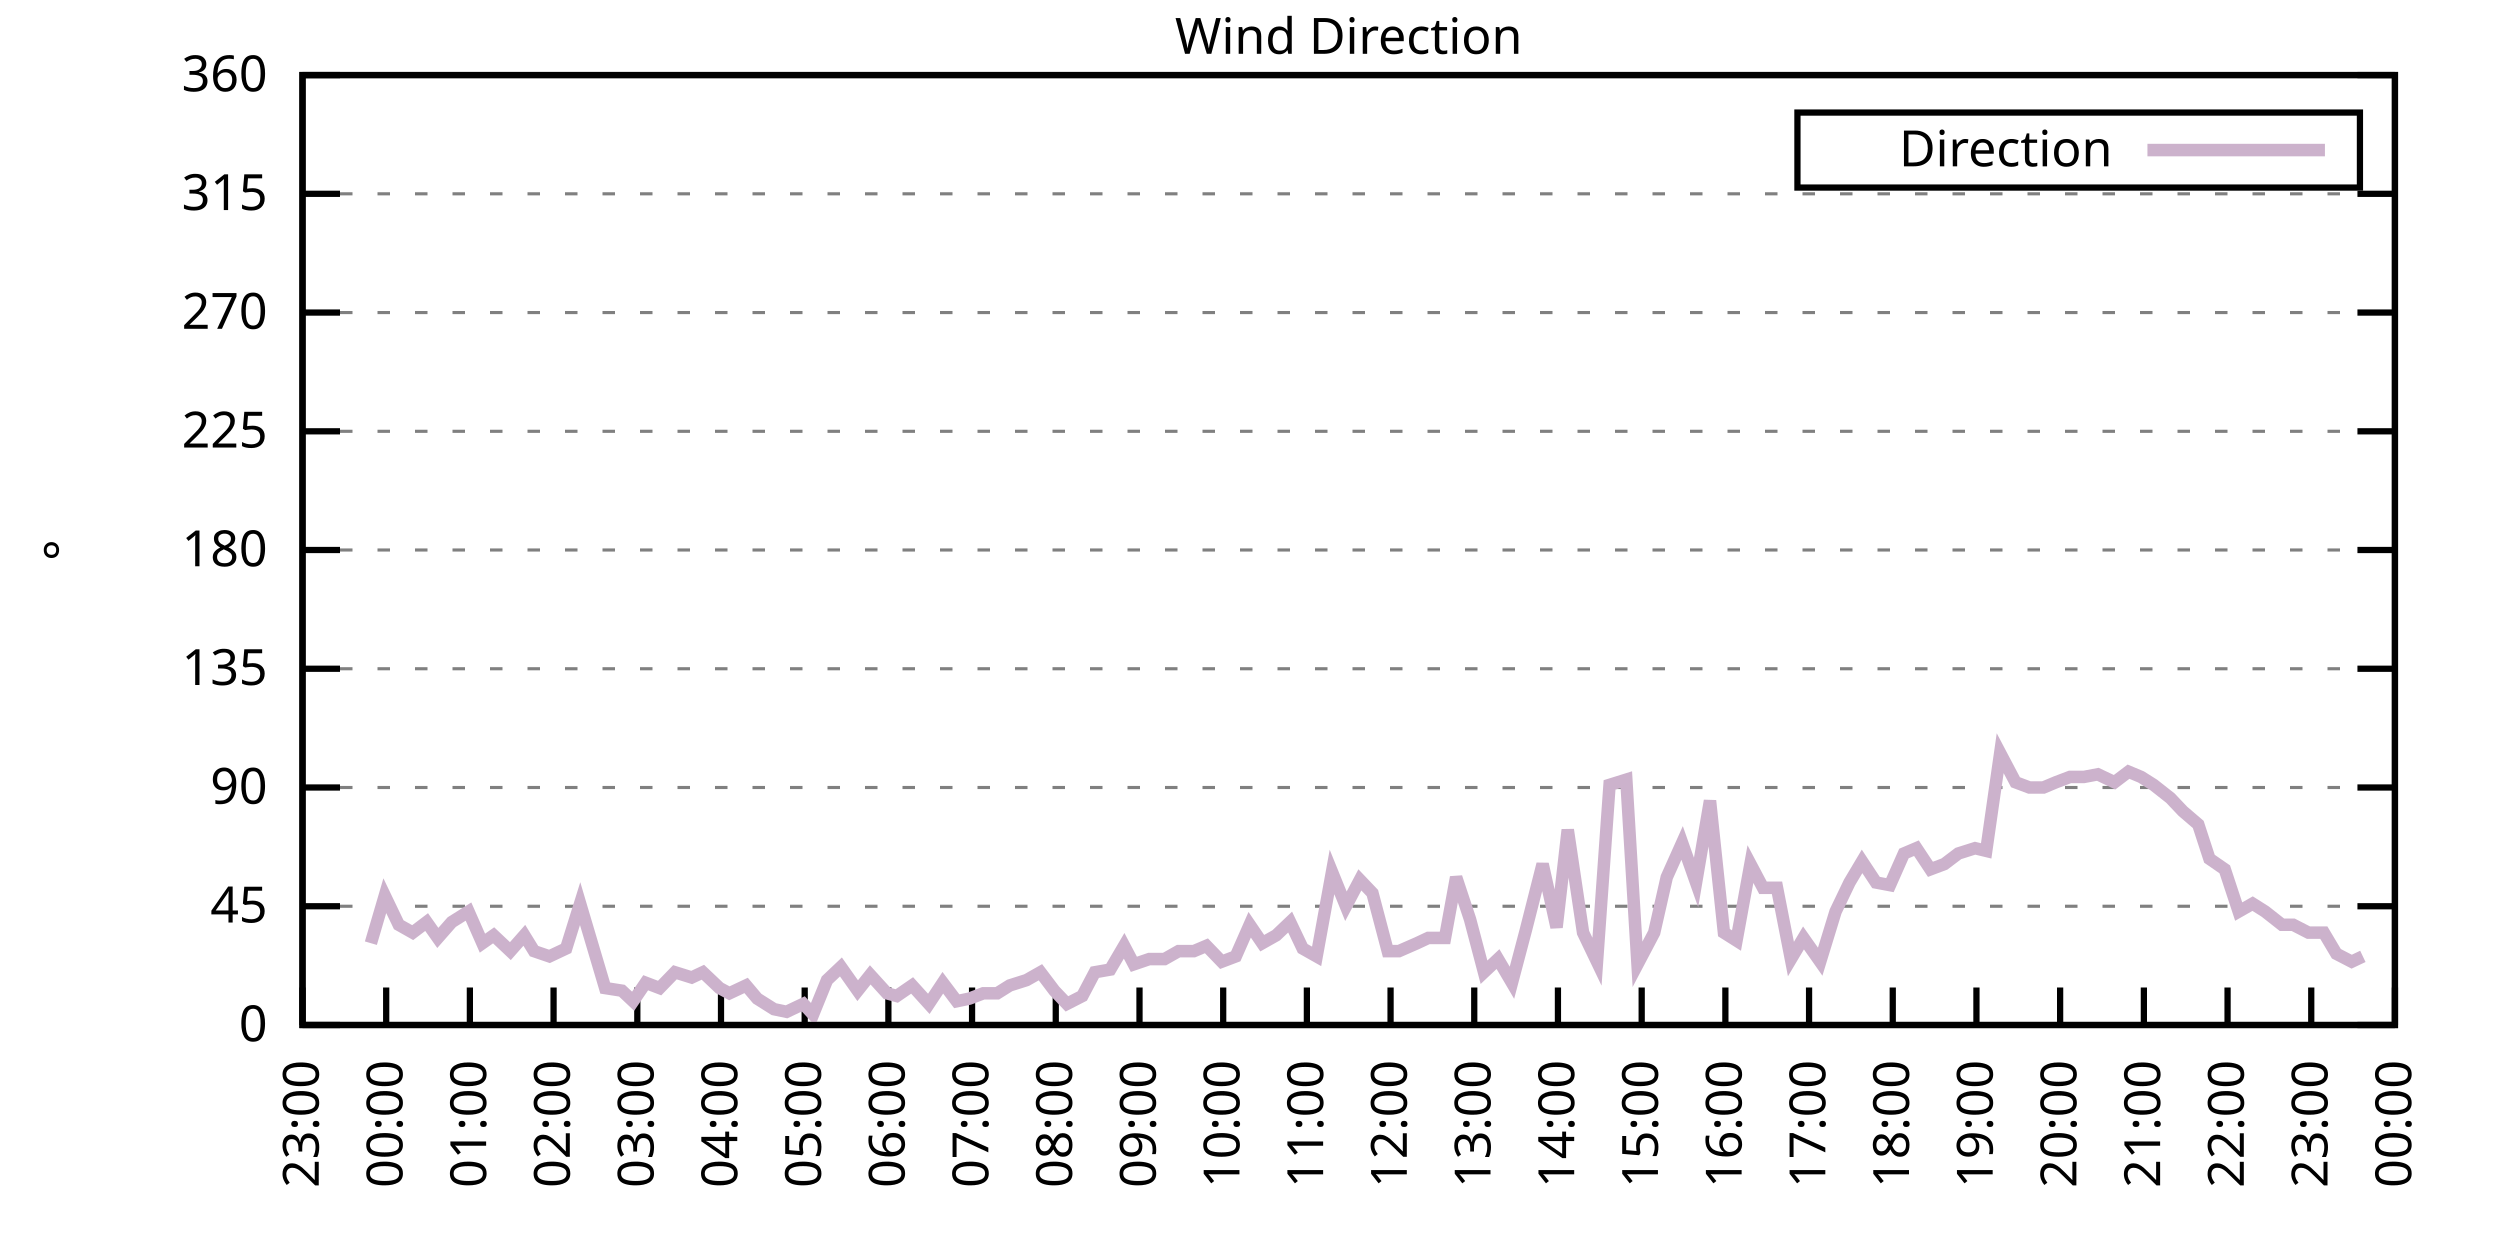
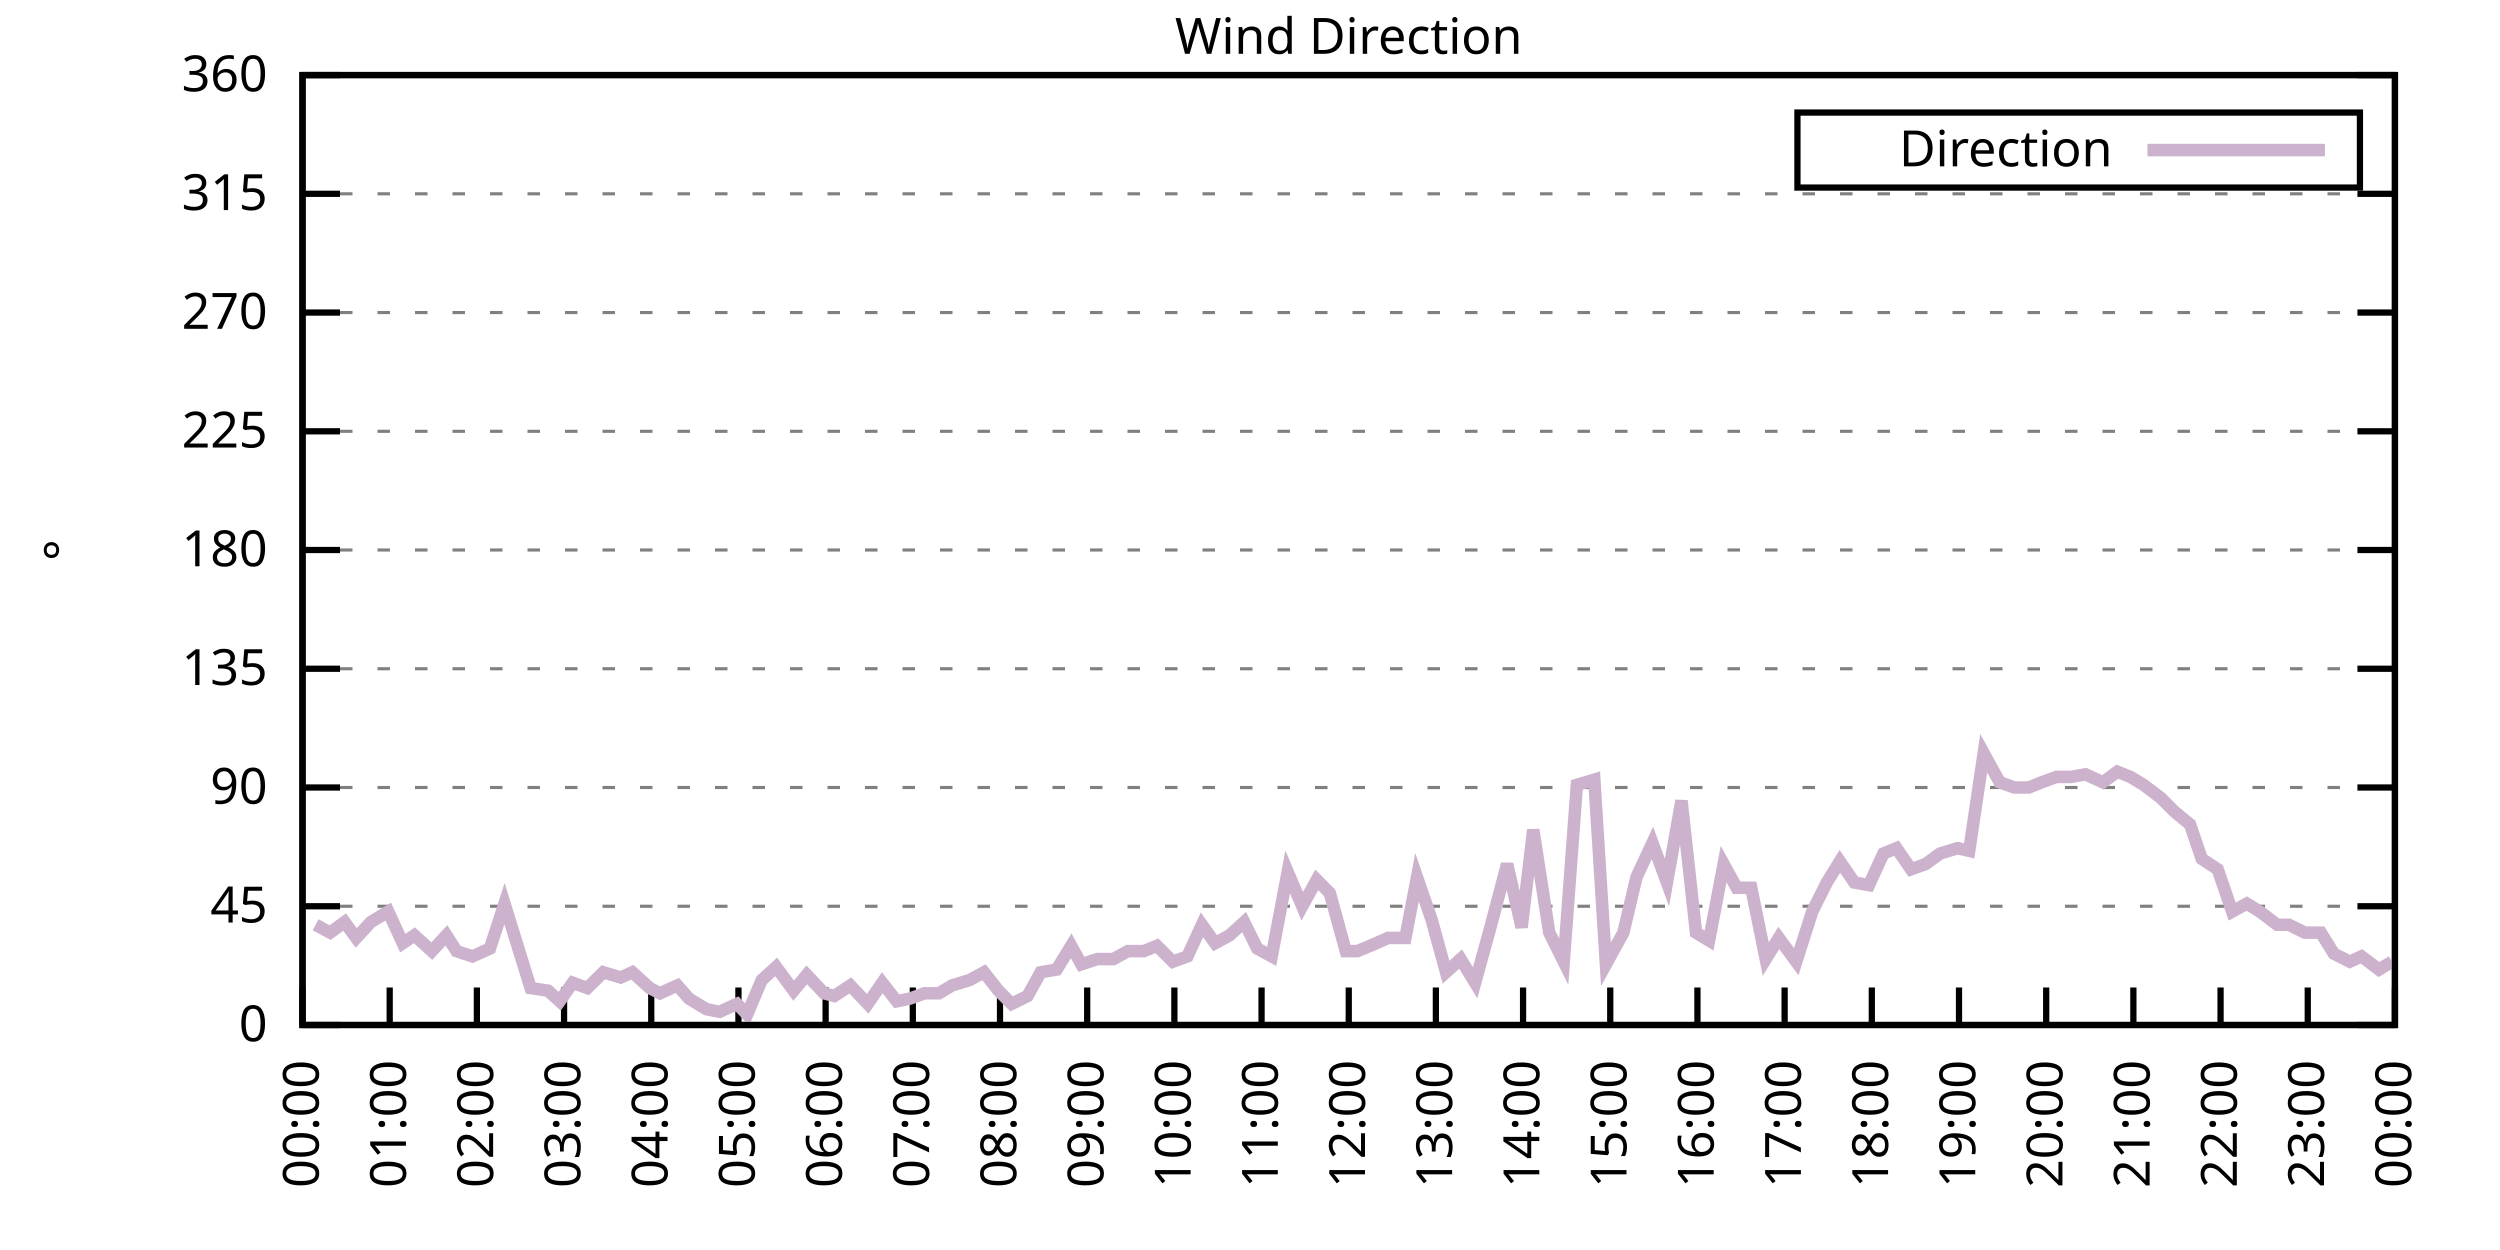
<svg xmlns="http://www.w3.org/2000/svg" xmlns:xlink="http://www.w3.org/1999/xlink" width="400" height="200" viewBox="0 0 400 200">
  <g id="gnuplot_canvas">
    <rect x="0" y="0" width="400" height="200" fill="none" />
    <defs>
      <circle id="gpDot" r="0.5" stroke-width="0.5" stroke="currentColor" />
      <path id="gpPt0" stroke-width="0.333" stroke="currentColor" d="M-1,0 h2 M0,-1 v2" />
      <path id="gpPt1" stroke-width="0.333" stroke="currentColor" d="M-1,-1 L1,1 M1,-1 L-1,1" />
      <path id="gpPt2" stroke-width="0.333" stroke="currentColor" d="M-1,0 L1,0 M0,-1 L0,1 M-1,-1 L1,1 M-1,1 L1,-1" />
      <rect id="gpPt3" stroke-width="0.333" stroke="currentColor" x="-1" y="-1" width="2" height="2" />
      <rect id="gpPt4" stroke-width="0.333" stroke="currentColor" fill="currentColor" x="-1" y="-1" width="2" height="2" />
      <circle id="gpPt5" stroke-width="0.333" stroke="currentColor" cx="0" cy="0" r="1" />
      <use xlink:href="#gpPt5" id="gpPt6" fill="currentColor" stroke="none" />
      <path id="gpPt7" stroke-width="0.333" stroke="currentColor" d="M0,-1.33 L-1.33,0.67 L1.33,0.67 z" />
      <use xlink:href="#gpPt7" id="gpPt8" fill="currentColor" stroke="none" />
      <use xlink:href="#gpPt7" id="gpPt9" stroke="currentColor" transform="rotate(180)" />
      <use xlink:href="#gpPt9" id="gpPt10" fill="currentColor" stroke="none" />
      <use xlink:href="#gpPt3" id="gpPt11" stroke="currentColor" transform="rotate(45)" />
      <use xlink:href="#gpPt11" id="gpPt12" fill="currentColor" stroke="none" />
      <path id="gpPt13" stroke-width="0.333" stroke="currentColor" d="M0,1.330 L1.265,0.411 L0.782,-1.067 L-0.782,-1.076 L-1.265,0.411 z" />
      <use xlink:href="#gpPt13" id="gpPt14" fill="currentColor" stroke="none" />
      <filter id="textbox" filterUnits="objectBoundingBox" x="0" y="0" height="1" width="1">
        <feFlood flood-color="white" flood-opacity="1" result="bgnd" />
        <feComposite in="SourceGraphic" in2="bgnd" operator="atop" />
      </filter>
      <filter id="greybox" filterUnits="objectBoundingBox" x="0" y="0" height="1" width="1">
        <feFlood flood-color="lightgrey" flood-opacity="1" result="grey" />
        <feComposite in="SourceGraphic" in2="grey" operator="atop" />
      </filter>
    </defs>
    <g fill="none" color="white" stroke="currentColor" stroke-width="1.00" stroke-linecap="butt" stroke-linejoin="miter">
</g>
    <g fill="none" color="black" stroke="currentColor" stroke-width="1.00" stroke-linecap="butt" stroke-linejoin="miter">
      <g stroke="none" shape-rendering="crispEdges">
        <polygon fill="rgb(255, 255, 255)" points="48.40,164.00 383.18,164.00 383.18,12.02 48.40,12.02 " />
      </g>
    </g>
    <g fill="none" color="black" stroke="currentColor" stroke-width="1.00" stroke-linecap="butt" stroke-linejoin="miter">
</g>
    <g fill="none" color="black" stroke="black" stroke-width="0.50" stroke-linecap="butt" stroke-linejoin="miter">
</g>
    <g fill="none" color="gray" stroke="currentColor" stroke-width="0.50" stroke-linecap="butt" stroke-linejoin="miter">
      <path stroke="gray" stroke-dasharray="2,4" class="gridline" d="M48.40,164.00 L383.19,164.00  " />
    </g>
    <g fill="none" color="gray" stroke="gray" stroke-width="1.00" stroke-linecap="butt" stroke-linejoin="miter">
</g>
    <g fill="none" color="black" stroke="currentColor" stroke-width="1.00" stroke-linecap="butt" stroke-linejoin="miter">
      <path stroke="black" d="M48.40,164.00 L54.40,164.00 M383.19,164.00 L377.19,164.00  " />
      <g transform="translate(42.80,166.60)" stroke="none" fill="black" font-family="Sans" font-size="8.00" text-anchor="end">
        <text>
          <tspan font-family="Sans"> 0</tspan>
        </text>
      </g>
    </g>
    <g fill="none" color="black" stroke="currentColor" stroke-width="1.00" stroke-linecap="butt" stroke-linejoin="miter">
</g>
    <g fill="none" color="black" stroke="black" stroke-width="0.50" stroke-linecap="butt" stroke-linejoin="miter">
</g>
    <g fill="none" color="gray" stroke="currentColor" stroke-width="0.50" stroke-linecap="butt" stroke-linejoin="miter">
      <path stroke="gray" stroke-dasharray="2,4" class="gridline" d="M48.40,145.00 L383.19,145.00  " />
    </g>
    <g fill="none" color="gray" stroke="gray" stroke-width="1.00" stroke-linecap="butt" stroke-linejoin="miter">
</g>
    <g fill="none" color="black" stroke="currentColor" stroke-width="1.00" stroke-linecap="butt" stroke-linejoin="miter">
      <path stroke="black" d="M48.40,145.00 L54.40,145.00 M383.19,145.00 L377.19,145.00  " />
      <g transform="translate(42.80,147.60)" stroke="none" fill="black" font-family="Sans" font-size="8.00" text-anchor="end">
        <text>
          <tspan font-family="Sans"> 45</tspan>
        </text>
      </g>
    </g>
    <g fill="none" color="black" stroke="currentColor" stroke-width="1.00" stroke-linecap="butt" stroke-linejoin="miter">
</g>
    <g fill="none" color="black" stroke="black" stroke-width="0.50" stroke-linecap="butt" stroke-linejoin="miter">
</g>
    <g fill="none" color="gray" stroke="currentColor" stroke-width="0.50" stroke-linecap="butt" stroke-linejoin="miter">
      <path stroke="gray" stroke-dasharray="2,4" class="gridline" d="M48.40,126.00 L383.19,126.00  " />
    </g>
    <g fill="none" color="gray" stroke="gray" stroke-width="1.00" stroke-linecap="butt" stroke-linejoin="miter">
</g>
    <g fill="none" color="black" stroke="currentColor" stroke-width="1.00" stroke-linecap="butt" stroke-linejoin="miter">
      <path stroke="black" d="M48.40,126.00 L54.40,126.00 M383.19,126.00 L377.19,126.00  " />
      <g transform="translate(42.80,128.60)" stroke="none" fill="black" font-family="Sans" font-size="8.00" text-anchor="end">
        <text>
          <tspan font-family="Sans"> 90</tspan>
        </text>
      </g>
    </g>
    <g fill="none" color="black" stroke="currentColor" stroke-width="1.00" stroke-linecap="butt" stroke-linejoin="miter">
</g>
    <g fill="none" color="black" stroke="black" stroke-width="0.50" stroke-linecap="butt" stroke-linejoin="miter">
</g>
    <g fill="none" color="gray" stroke="currentColor" stroke-width="0.50" stroke-linecap="butt" stroke-linejoin="miter">
      <path stroke="gray" stroke-dasharray="2,4" class="gridline" d="M48.40,107.00 L383.19,107.00  " />
    </g>
    <g fill="none" color="gray" stroke="gray" stroke-width="1.00" stroke-linecap="butt" stroke-linejoin="miter">
</g>
    <g fill="none" color="black" stroke="currentColor" stroke-width="1.00" stroke-linecap="butt" stroke-linejoin="miter">
      <path stroke="black" d="M48.40,107.00 L54.40,107.00 M383.19,107.00 L377.19,107.00  " />
      <g transform="translate(42.80,109.60)" stroke="none" fill="black" font-family="Sans" font-size="8.00" text-anchor="end">
        <text>
          <tspan font-family="Sans"> 135</tspan>
        </text>
      </g>
    </g>
    <g fill="none" color="black" stroke="currentColor" stroke-width="1.00" stroke-linecap="butt" stroke-linejoin="miter">
</g>
    <g fill="none" color="black" stroke="black" stroke-width="0.50" stroke-linecap="butt" stroke-linejoin="miter">
</g>
    <g fill="none" color="gray" stroke="currentColor" stroke-width="0.50" stroke-linecap="butt" stroke-linejoin="miter">
      <path stroke="gray" stroke-dasharray="2,4" class="gridline" d="M48.40,88.00 L383.19,88.00  " />
    </g>
    <g fill="none" color="gray" stroke="gray" stroke-width="1.00" stroke-linecap="butt" stroke-linejoin="miter">
</g>
    <g fill="none" color="black" stroke="currentColor" stroke-width="1.00" stroke-linecap="butt" stroke-linejoin="miter">
      <path stroke="black" d="M48.40,88.00 L54.40,88.00 M383.19,88.00 L377.19,88.00  " />
      <g transform="translate(42.80,90.60)" stroke="none" fill="black" font-family="Sans" font-size="8.00" text-anchor="end">
        <text>
          <tspan font-family="Sans"> 180</tspan>
        </text>
      </g>
    </g>
    <g fill="none" color="black" stroke="currentColor" stroke-width="1.00" stroke-linecap="butt" stroke-linejoin="miter">
</g>
    <g fill="none" color="black" stroke="black" stroke-width="0.50" stroke-linecap="butt" stroke-linejoin="miter">
</g>
    <g fill="none" color="gray" stroke="currentColor" stroke-width="0.50" stroke-linecap="butt" stroke-linejoin="miter">
      <path stroke="gray" stroke-dasharray="2,4" class="gridline" d="M48.40,69.01 L383.19,69.01  " />
    </g>
    <g fill="none" color="gray" stroke="gray" stroke-width="1.00" stroke-linecap="butt" stroke-linejoin="miter">
</g>
    <g fill="none" color="black" stroke="currentColor" stroke-width="1.00" stroke-linecap="butt" stroke-linejoin="miter">
      <path stroke="black" d="M48.40,69.01 L54.40,69.01 M383.19,69.01 L377.19,69.01  " />
      <g transform="translate(42.80,71.61)" stroke="none" fill="black" font-family="Sans" font-size="8.00" text-anchor="end">
        <text>
          <tspan font-family="Sans"> 225</tspan>
        </text>
      </g>
    </g>
    <g fill="none" color="black" stroke="currentColor" stroke-width="1.00" stroke-linecap="butt" stroke-linejoin="miter">
</g>
    <g fill="none" color="black" stroke="black" stroke-width="0.50" stroke-linecap="butt" stroke-linejoin="miter">
</g>
    <g fill="none" color="gray" stroke="currentColor" stroke-width="0.50" stroke-linecap="butt" stroke-linejoin="miter">
      <path stroke="gray" stroke-dasharray="2,4" class="gridline" d="M48.40,50.01 L383.19,50.01  " />
    </g>
    <g fill="none" color="gray" stroke="gray" stroke-width="1.00" stroke-linecap="butt" stroke-linejoin="miter">
</g>
    <g fill="none" color="black" stroke="currentColor" stroke-width="1.00" stroke-linecap="butt" stroke-linejoin="miter">
      <path stroke="black" d="M48.40,50.01 L54.40,50.01 M383.19,50.01 L377.19,50.01  " />
      <g transform="translate(42.80,52.61)" stroke="none" fill="black" font-family="Sans" font-size="8.00" text-anchor="end">
        <text>
          <tspan font-family="Sans"> 270</tspan>
        </text>
      </g>
    </g>
    <g fill="none" color="black" stroke="currentColor" stroke-width="1.00" stroke-linecap="butt" stroke-linejoin="miter">
</g>
    <g fill="none" color="black" stroke="black" stroke-width="0.50" stroke-linecap="butt" stroke-linejoin="miter">
</g>
    <g fill="none" color="gray" stroke="currentColor" stroke-width="0.50" stroke-linecap="butt" stroke-linejoin="miter">
      <path stroke="gray" stroke-dasharray="2,4" class="gridline" d="M48.40,31.01 L383.19,31.01  " />
    </g>
    <g fill="none" color="gray" stroke="gray" stroke-width="1.00" stroke-linecap="butt" stroke-linejoin="miter">
</g>
    <g fill="none" color="black" stroke="currentColor" stroke-width="1.00" stroke-linecap="butt" stroke-linejoin="miter">
      <path stroke="black" d="M48.40,31.01 L54.40,31.01 M383.19,31.01 L377.19,31.01  " />
      <g transform="translate(42.80,33.61)" stroke="none" fill="black" font-family="Sans" font-size="8.00" text-anchor="end">
        <text>
          <tspan font-family="Sans"> 315</tspan>
        </text>
      </g>
    </g>
    <g fill="none" color="black" stroke="currentColor" stroke-width="1.00" stroke-linecap="butt" stroke-linejoin="miter">
</g>
    <g fill="none" color="black" stroke="black" stroke-width="0.50" stroke-linecap="butt" stroke-linejoin="miter">
</g>
    <g fill="none" color="gray" stroke="currentColor" stroke-width="0.50" stroke-linecap="butt" stroke-linejoin="miter">
      <path stroke="gray" stroke-dasharray="2,4" class="gridline" d="M48.40,12.01 L383.19,12.01  " />
    </g>
    <g fill="none" color="gray" stroke="gray" stroke-width="1.00" stroke-linecap="butt" stroke-linejoin="miter">
</g>
    <g fill="none" color="black" stroke="currentColor" stroke-width="1.00" stroke-linecap="butt" stroke-linejoin="miter">
      <path stroke="black" d="M48.40,12.01 L54.40,12.01 M383.19,12.01 L377.19,12.01  " />
      <g transform="translate(42.80,14.61)" stroke="none" fill="black" font-family="Sans" font-size="8.00" text-anchor="end">
        <text>
          <tspan font-family="Sans"> 360</tspan>
        </text>
      </g>
    </g>
    <g fill="none" color="black" stroke="currentColor" stroke-width="1.00" stroke-linecap="butt" stroke-linejoin="miter">
      <path stroke="black" d="M48.40,164.00 L48.40,158.00  " />
      <g transform="translate(51.00,169.60) rotate(270.00)" stroke="none" fill="black" font-family="Sans" font-size="8.00" text-anchor="end">
        <text>
-           <tspan font-family="Sans">23:00</tspan>
-         </text>
-       </g>
-     </g>
-     <g fill="none" color="black" stroke="currentColor" stroke-width="1.00" stroke-linecap="butt" stroke-linejoin="miter">
-       <path stroke="black" d="M61.79,164.00 L61.79,158.00  " />
-       <g transform="translate(64.39,169.60) rotate(270.00)" stroke="none" fill="black" font-family="Sans" font-size="8.00" text-anchor="end">
-         <text>
          <tspan font-family="Sans">00:00</tspan>
        </text>
      </g>
    </g>
    <g fill="none" color="black" stroke="currentColor" stroke-width="1.00" stroke-linecap="butt" stroke-linejoin="miter">
-       <path stroke="black" d="M75.18,164.00 L75.18,158.00  " />
-       <g transform="translate(77.78,169.60) rotate(270.00)" stroke="none" fill="black" font-family="Sans" font-size="8.00" text-anchor="end">
+       <path stroke="black" d="M62.35,164.00 L62.35,158.00  " />
+       <g transform="translate(64.95,169.60) rotate(270.00)" stroke="none" fill="black" font-family="Sans" font-size="8.00" text-anchor="end">
        <text>
          <tspan font-family="Sans">01:00</tspan>
        </text>
      </g>
    </g>
    <g fill="none" color="black" stroke="currentColor" stroke-width="1.00" stroke-linecap="butt" stroke-linejoin="miter">
-       <path stroke="black" d="M88.57,164.00 L88.57,158.00  " />
-       <g transform="translate(91.17,169.60) rotate(270.00)" stroke="none" fill="black" font-family="Sans" font-size="8.00" text-anchor="end">
+       <path stroke="black" d="M76.30,164.00 L76.30,158.00  " />
+       <g transform="translate(78.90,169.60) rotate(270.00)" stroke="none" fill="black" font-family="Sans" font-size="8.00" text-anchor="end">
        <text>
          <tspan font-family="Sans">02:00</tspan>
        </text>
      </g>
    </g>
    <g fill="none" color="black" stroke="currentColor" stroke-width="1.00" stroke-linecap="butt" stroke-linejoin="miter">
-       <path stroke="black" d="M101.97,164.00 L101.97,158.00  " />
-       <g transform="translate(104.57,169.60) rotate(270.00)" stroke="none" fill="black" font-family="Sans" font-size="8.00" text-anchor="end">
+       <path stroke="black" d="M90.25,164.00 L90.25,158.00  " />
+       <g transform="translate(92.85,169.60) rotate(270.00)" stroke="none" fill="black" font-family="Sans" font-size="8.00" text-anchor="end">
        <text>
          <tspan font-family="Sans">03:00</tspan>
        </text>
      </g>
    </g>
    <g fill="none" color="black" stroke="currentColor" stroke-width="1.00" stroke-linecap="butt" stroke-linejoin="miter">
-       <path stroke="black" d="M115.36,164.00 L115.36,158.00  " />
-       <g transform="translate(117.96,169.60) rotate(270.00)" stroke="none" fill="black" font-family="Sans" font-size="8.00" text-anchor="end">
+       <path stroke="black" d="M104.20,164.00 L104.20,158.00  " />
+       <g transform="translate(106.80,169.60) rotate(270.00)" stroke="none" fill="black" font-family="Sans" font-size="8.00" text-anchor="end">
        <text>
          <tspan font-family="Sans">04:00</tspan>
        </text>
      </g>
    </g>
    <g fill="none" color="black" stroke="currentColor" stroke-width="1.00" stroke-linecap="butt" stroke-linejoin="miter">
-       <path stroke="black" d="M128.75,164.00 L128.75,158.00  " />
-       <g transform="translate(131.35,169.60) rotate(270.00)" stroke="none" fill="black" font-family="Sans" font-size="8.00" text-anchor="end">
+       <path stroke="black" d="M118.15,164.00 L118.15,158.00  " />
+       <g transform="translate(120.75,169.60) rotate(270.00)" stroke="none" fill="black" font-family="Sans" font-size="8.00" text-anchor="end">
        <text>
          <tspan font-family="Sans">05:00</tspan>
        </text>
      </g>
    </g>
    <g fill="none" color="black" stroke="currentColor" stroke-width="1.00" stroke-linecap="butt" stroke-linejoin="miter">
-       <path stroke="black" d="M142.14,164.00 L142.14,158.00  " />
-       <g transform="translate(144.74,169.60) rotate(270.00)" stroke="none" fill="black" font-family="Sans" font-size="8.00" text-anchor="end">
+       <path stroke="black" d="M132.10,164.00 L132.10,158.00  " />
+       <g transform="translate(134.70,169.60) rotate(270.00)" stroke="none" fill="black" font-family="Sans" font-size="8.00" text-anchor="end">
        <text>
          <tspan font-family="Sans">06:00</tspan>
        </text>
      </g>
    </g>
    <g fill="none" color="black" stroke="currentColor" stroke-width="1.00" stroke-linecap="butt" stroke-linejoin="miter">
-       <path stroke="black" d="M155.53,164.00 L155.53,158.00  " />
-       <g transform="translate(158.13,169.60) rotate(270.00)" stroke="none" fill="black" font-family="Sans" font-size="8.00" text-anchor="end">
+       <path stroke="black" d="M146.05,164.00 L146.05,158.00  " />
+       <g transform="translate(148.65,169.60) rotate(270.00)" stroke="none" fill="black" font-family="Sans" font-size="8.00" text-anchor="end">
        <text>
          <tspan font-family="Sans">07:00</tspan>
        </text>
      </g>
    </g>
    <g fill="none" color="black" stroke="currentColor" stroke-width="1.00" stroke-linecap="butt" stroke-linejoin="miter">
-       <path stroke="black" d="M168.92,164.00 L168.92,158.00  " />
-       <g transform="translate(171.52,169.60) rotate(270.00)" stroke="none" fill="black" font-family="Sans" font-size="8.00" text-anchor="end">
+       <path stroke="black" d="M160.00,164.00 L160.00,158.00  " />
+       <g transform="translate(162.60,169.60) rotate(270.00)" stroke="none" fill="black" font-family="Sans" font-size="8.00" text-anchor="end">
        <text>
          <tspan font-family="Sans">08:00</tspan>
        </text>
      </g>
    </g>
    <g fill="none" color="black" stroke="currentColor" stroke-width="1.00" stroke-linecap="butt" stroke-linejoin="miter">
-       <path stroke="black" d="M182.32,164.00 L182.32,158.00  " />
-       <g transform="translate(184.92,169.60) rotate(270.00)" stroke="none" fill="black" font-family="Sans" font-size="8.00" text-anchor="end">
+       <path stroke="black" d="M173.95,164.00 L173.95,158.00  " />
+       <g transform="translate(176.55,169.60) rotate(270.00)" stroke="none" fill="black" font-family="Sans" font-size="8.00" text-anchor="end">
        <text>
          <tspan font-family="Sans">09:00</tspan>
        </text>
      </g>
    </g>
    <g fill="none" color="black" stroke="currentColor" stroke-width="1.00" stroke-linecap="butt" stroke-linejoin="miter">
-       <path stroke="black" d="M195.71,164.00 L195.71,158.00  " />
-       <g transform="translate(198.31,169.60) rotate(270.00)" stroke="none" fill="black" font-family="Sans" font-size="8.00" text-anchor="end">
+       <path stroke="black" d="M187.90,164.00 L187.90,158.00  " />
+       <g transform="translate(190.50,169.60) rotate(270.00)" stroke="none" fill="black" font-family="Sans" font-size="8.00" text-anchor="end">
        <text>
          <tspan font-family="Sans">10:00</tspan>
        </text>
      </g>
    </g>
    <g fill="none" color="black" stroke="currentColor" stroke-width="1.00" stroke-linecap="butt" stroke-linejoin="miter">
-       <path stroke="black" d="M209.10,164.00 L209.10,158.00  " />
-       <g transform="translate(211.70,169.60) rotate(270.00)" stroke="none" fill="black" font-family="Sans" font-size="8.00" text-anchor="end">
+       <path stroke="black" d="M201.85,164.00 L201.85,158.00  " />
+       <g transform="translate(204.45,169.60) rotate(270.00)" stroke="none" fill="black" font-family="Sans" font-size="8.00" text-anchor="end">
        <text>
          <tspan font-family="Sans">11:00</tspan>
        </text>
      </g>
    </g>
    <g fill="none" color="black" stroke="currentColor" stroke-width="1.00" stroke-linecap="butt" stroke-linejoin="miter">
-       <path stroke="black" d="M222.49,164.00 L222.49,158.00  " />
-       <g transform="translate(225.09,169.60) rotate(270.00)" stroke="none" fill="black" font-family="Sans" font-size="8.00" text-anchor="end">
+       <path stroke="black" d="M215.80,164.00 L215.80,158.00  " />
+       <g transform="translate(218.40,169.60) rotate(270.00)" stroke="none" fill="black" font-family="Sans" font-size="8.00" text-anchor="end">
        <text>
          <tspan font-family="Sans">12:00</tspan>
        </text>
      </g>
    </g>
    <g fill="none" color="black" stroke="currentColor" stroke-width="1.00" stroke-linecap="butt" stroke-linejoin="miter">
-       <path stroke="black" d="M235.88,164.00 L235.88,158.00  " />
-       <g transform="translate(238.48,169.60) rotate(270.00)" stroke="none" fill="black" font-family="Sans" font-size="8.00" text-anchor="end">
+       <path stroke="black" d="M229.74,164.00 L229.74,158.00  " />
+       <g transform="translate(232.34,169.60) rotate(270.00)" stroke="none" fill="black" font-family="Sans" font-size="8.00" text-anchor="end">
        <text>
          <tspan font-family="Sans">13:00</tspan>
        </text>
      </g>
    </g>
    <g fill="none" color="black" stroke="currentColor" stroke-width="1.00" stroke-linecap="butt" stroke-linejoin="miter">
-       <path stroke="black" d="M249.27,164.00 L249.27,158.00  " />
-       <g transform="translate(251.87,169.60) rotate(270.00)" stroke="none" fill="black" font-family="Sans" font-size="8.00" text-anchor="end">
+       <path stroke="black" d="M243.69,164.00 L243.69,158.00  " />
+       <g transform="translate(246.29,169.60) rotate(270.00)" stroke="none" fill="black" font-family="Sans" font-size="8.00" text-anchor="end">
        <text>
          <tspan font-family="Sans">14:00</tspan>
        </text>
      </g>
    </g>
    <g fill="none" color="black" stroke="currentColor" stroke-width="1.00" stroke-linecap="butt" stroke-linejoin="miter">
-       <path stroke="black" d="M262.67,164.00 L262.67,158.00  " />
-       <g transform="translate(265.27,169.60) rotate(270.00)" stroke="none" fill="black" font-family="Sans" font-size="8.00" text-anchor="end">
+       <path stroke="black" d="M257.64,164.00 L257.64,158.00  " />
+       <g transform="translate(260.24,169.60) rotate(270.00)" stroke="none" fill="black" font-family="Sans" font-size="8.00" text-anchor="end">
        <text>
          <tspan font-family="Sans">15:00</tspan>
        </text>
      </g>
    </g>
    <g fill="none" color="black" stroke="currentColor" stroke-width="1.00" stroke-linecap="butt" stroke-linejoin="miter">
-       <path stroke="black" d="M276.06,164.00 L276.06,158.00  " />
-       <g transform="translate(278.66,169.60) rotate(270.00)" stroke="none" fill="black" font-family="Sans" font-size="8.00" text-anchor="end">
+       <path stroke="black" d="M271.59,164.00 L271.59,158.00  " />
+       <g transform="translate(274.19,169.60) rotate(270.00)" stroke="none" fill="black" font-family="Sans" font-size="8.00" text-anchor="end">
        <text>
          <tspan font-family="Sans">16:00</tspan>
        </text>
      </g>
    </g>
    <g fill="none" color="black" stroke="currentColor" stroke-width="1.00" stroke-linecap="butt" stroke-linejoin="miter">
-       <path stroke="black" d="M289.45,164.00 L289.45,158.00  " />
-       <g transform="translate(292.05,169.60) rotate(270.00)" stroke="none" fill="black" font-family="Sans" font-size="8.00" text-anchor="end">
+       <path stroke="black" d="M285.54,164.00 L285.54,158.00  " />
+       <g transform="translate(288.14,169.60) rotate(270.00)" stroke="none" fill="black" font-family="Sans" font-size="8.00" text-anchor="end">
        <text>
          <tspan font-family="Sans">17:00</tspan>
        </text>
      </g>
    </g>
    <g fill="none" color="black" stroke="currentColor" stroke-width="1.00" stroke-linecap="butt" stroke-linejoin="miter">
-       <path stroke="black" d="M302.84,164.00 L302.84,158.00  " />
-       <g transform="translate(305.44,169.60) rotate(270.00)" stroke="none" fill="black" font-family="Sans" font-size="8.00" text-anchor="end">
+       <path stroke="black" d="M299.49,164.00 L299.49,158.00  " />
+       <g transform="translate(302.09,169.60) rotate(270.00)" stroke="none" fill="black" font-family="Sans" font-size="8.00" text-anchor="end">
        <text>
          <tspan font-family="Sans">18:00</tspan>
        </text>
      </g>
    </g>
    <g fill="none" color="black" stroke="currentColor" stroke-width="1.00" stroke-linecap="butt" stroke-linejoin="miter">
-       <path stroke="black" d="M316.23,164.00 L316.23,158.00  " />
-       <g transform="translate(318.83,169.60) rotate(270.00)" stroke="none" fill="black" font-family="Sans" font-size="8.00" text-anchor="end">
+       <path stroke="black" d="M313.44,164.00 L313.44,158.00  " />
+       <g transform="translate(316.04,169.60) rotate(270.00)" stroke="none" fill="black" font-family="Sans" font-size="8.00" text-anchor="end">
        <text>
          <tspan font-family="Sans">19:00</tspan>
        </text>
      </g>
    </g>
    <g fill="none" color="black" stroke="currentColor" stroke-width="1.00" stroke-linecap="butt" stroke-linejoin="miter">
-       <path stroke="black" d="M329.62,164.00 L329.62,158.00  " />
-       <g transform="translate(332.22,169.60) rotate(270.00)" stroke="none" fill="black" font-family="Sans" font-size="8.00" text-anchor="end">
+       <path stroke="black" d="M327.39,164.00 L327.39,158.00  " />
+       <g transform="translate(329.99,169.60) rotate(270.00)" stroke="none" fill="black" font-family="Sans" font-size="8.00" text-anchor="end">
        <text>
          <tspan font-family="Sans">20:00</tspan>
        </text>
      </g>
    </g>
    <g fill="none" color="black" stroke="currentColor" stroke-width="1.00" stroke-linecap="butt" stroke-linejoin="miter">
-       <path stroke="black" d="M343.02,164.00 L343.02,158.00  " />
-       <g transform="translate(345.62,169.60) rotate(270.00)" stroke="none" fill="black" font-family="Sans" font-size="8.00" text-anchor="end">
+       <path stroke="black" d="M341.34,164.00 L341.34,158.00  " />
+       <g transform="translate(343.94,169.60) rotate(270.00)" stroke="none" fill="black" font-family="Sans" font-size="8.00" text-anchor="end">
        <text>
          <tspan font-family="Sans">21:00</tspan>
        </text>
      </g>
    </g>
    <g fill="none" color="black" stroke="currentColor" stroke-width="1.00" stroke-linecap="butt" stroke-linejoin="miter">
-       <path stroke="black" d="M356.41,164.00 L356.41,158.00  " />
-       <g transform="translate(359.01,169.60) rotate(270.00)" stroke="none" fill="black" font-family="Sans" font-size="8.00" text-anchor="end">
+       <path stroke="black" d="M355.29,164.00 L355.29,158.00  " />
+       <g transform="translate(357.89,169.60) rotate(270.00)" stroke="none" fill="black" font-family="Sans" font-size="8.00" text-anchor="end">
        <text>
          <tspan font-family="Sans">22:00</tspan>
        </text>
      </g>
    </g>
    <g fill="none" color="black" stroke="currentColor" stroke-width="1.00" stroke-linecap="butt" stroke-linejoin="miter">
-       <path stroke="black" d="M369.80,164.00 L369.80,158.00  " />
-       <g transform="translate(372.40,169.60) rotate(270.00)" stroke="none" fill="black" font-family="Sans" font-size="8.00" text-anchor="end">
+       <path stroke="black" d="M369.24,164.00 L369.24,158.00  " />
+       <g transform="translate(371.84,169.60) rotate(270.00)" stroke="none" fill="black" font-family="Sans" font-size="8.00" text-anchor="end">
        <text>
          <tspan font-family="Sans">23:00</tspan>
        </text>
      </g>
    </g>
    <g fill="none" color="black" stroke="currentColor" stroke-width="1.00" stroke-linecap="butt" stroke-linejoin="miter">
      <path stroke="black" d="M383.19,164.00 L383.19,158.00  " />
      <g transform="translate(385.79,169.60) rotate(270.00)" stroke="none" fill="black" font-family="Sans" font-size="8.00" text-anchor="end">
        <text>
          <tspan font-family="Sans">00:00</tspan>
        </text>
      </g>
    </g>
    <g fill="none" color="black" stroke="currentColor" stroke-width="1.00" stroke-linecap="butt" stroke-linejoin="miter">
</g>
    <g fill="none" color="black" stroke="currentColor" stroke-width="1.00" stroke-linecap="butt" stroke-linejoin="miter">
      <path stroke="black" d="M48.40,12.01 L48.40,164.00 L383.19,164.00 L383.19,12.01 L48.40,12.01 Z  " />
    </g>
    <g fill="none" color="black" stroke="currentColor" stroke-width="1.00" stroke-linecap="butt" stroke-linejoin="miter">
</g>
    <g fill="none" color="black" stroke="currentColor" stroke-width="1.00" stroke-linecap="butt" stroke-linejoin="miter">
      <path stroke="black" d="M287.59,30.01 L287.59,18.01 L377.59,18.01 L377.59,30.01 L287.59,30.01 Z  " />
    </g>
    <g id="Wind_direction_plot_1">
      <g fill="none" color="white" stroke="black" stroke-width="2.00" stroke-linecap="butt" stroke-linejoin="miter">
</g>
      <g fill="none" color="black" stroke="currentColor" stroke-width="2.00" stroke-linecap="butt" stroke-linejoin="miter">
        <g transform="translate(337.99,26.61)" stroke="none" fill="black" font-family="Sans" font-size="8.00" text-anchor="end">
          <text>
            <tspan font-family="Sans">Direction</tspan>
          </text>
        </g>
      </g>
      <g fill="none" color="black" stroke="currentColor" stroke-width="2.00" stroke-linecap="butt" stroke-linejoin="miter">
-         <path stroke="rgb(204, 178, 204)" d="M343.59,24.01 L371.99,24.01 M59.34,150.91 L61.57,143.31 L63.80,147.96 L66.03,149.22 L68.26,147.53 L70.05,150.07   L72.28,147.53 L74.96,145.85 L77.19,150.91 L78.98,149.65 L81.66,152.18 L83.89,149.65 L85.45,152.18 L87.91,153.02   L90.58,151.76 L92.82,144.58 L96.83,158.09 L99.51,158.51 L101.30,160.20 L103.31,157.24 L105.54,158.09 L107.99,155.56   L110.67,156.40 L112.46,155.56 L115.13,158.09 L116.70,158.93 L119.38,157.67 L121.16,159.78 L123.84,161.47 L125.85,161.89   L128.53,160.62 L130.09,162.31 L132.32,156.82 L134.55,154.71 L137.23,158.51 L139.24,155.98 L141.92,158.93 L143.48,159.36   L145.94,157.67 L148.61,160.62 L150.85,157.24 L153.08,160.20 L155.09,159.78 L157.32,158.93 L159.55,158.93 L161.56,157.67   L164.24,156.82 L166.47,155.56 L168.70,158.51 L170.71,160.62 L173.17,159.36 L175.17,155.56 L177.63,155.13 L179.86,151.33   L181.42,154.29 L183.88,153.45 L186.33,153.45 L188.57,152.18 L191.02,152.18 L193.03,151.33 L195.48,153.87 L197.72,153.02   L199.95,147.96 L201.96,150.91 L204.19,149.65 L206.42,147.53 L208.43,151.76 L210.66,153.02 L213.12,139.51 L215.35,145.00   L217.58,140.78 L219.59,142.89 L222.04,152.18 L223.83,152.18 L226.73,150.91 L228.52,150.07 L231.20,150.07 L232.98,140.36   L235.21,147.11 L237.44,155.56 L239.68,153.45 L241.91,157.24 L244.14,148.80 L246.82,138.25 L249.05,148.38 L250.84,132.76   L253.29,149.22 L255.52,153.87 L257.53,125.58 L260.21,124.74 L262.00,154.29 L264.67,149.22 L266.68,140.36 L269.14,134.87   L271.37,141.20 L273.60,128.11 L275.83,149.22 L277.84,150.49 L280.07,138.25 L282.08,142.05 L284.32,142.05 L286.55,153.45   L288.56,150.07 L291.23,153.87 L293.69,145.85 L295.92,141.20 L297.93,137.82 L300.16,141.20 L302.39,141.62 L304.63,136.56   L306.63,135.71 L308.87,139.09 L311.10,138.25 L313.33,136.56 L316.01,135.71 L317.79,136.14 L320.03,120.51 L322.48,125.16   L324.71,126.00 L326.95,126.00 L328.95,125.16 L331.19,124.31 L333.42,124.31 L335.65,123.89 L338.33,125.16 L340.56,123.47   L342.57,124.31 L344.58,125.58 L347.26,127.69 L349.26,129.80 L351.72,131.91 L353.51,137.40 L355.96,139.09 L358.19,145.85   L360.42,144.58 L362.43,145.85 L365.11,147.96 L366.90,147.96 L369.35,149.22 L371.81,149.22 L373.82,152.60 L376.27,153.87   L378.06,153.02  " />
+         <path stroke="rgb(204, 178, 204)" d="M343.59,24.01 L371.99,24.01 M50.49,147.96 L52.82,149.22 L55.14,147.53 L57.00,150.07 L59.33,147.53 L62.12,145.85   L64.44,150.91 L66.30,149.65 L69.09,152.18 L71.42,149.65 L73.04,152.18 L75.60,153.02 L78.39,151.76 L80.72,144.58   L84.90,158.09 L87.69,158.51 L89.55,160.20 L91.64,157.24 L93.97,158.09 L96.53,155.56 L99.32,156.40 L101.18,155.56   L103.97,158.09 L105.59,158.93 L108.38,157.67 L110.24,159.78 L113.03,161.47 L115.13,161.89 L117.92,160.62 L119.54,162.31   L121.87,156.82 L124.19,154.71 L126.98,158.51 L129.08,155.98 L131.87,158.93 L133.49,159.36 L136.05,157.67 L138.84,160.62   L141.16,157.24 L143.49,160.20 L145.58,159.78 L147.91,158.93 L150.23,158.93 L152.32,157.67 L155.11,156.82 L157.44,155.56   L159.76,158.51 L161.86,160.62 L164.41,159.36 L166.51,155.56 L169.06,155.13 L171.39,151.33 L173.02,154.29 L175.57,153.45   L178.13,153.45 L180.46,152.18 L183.01,152.18 L185.11,151.33 L187.66,153.87 L189.99,153.02 L192.31,147.96 L194.41,150.91   L196.73,149.65 L199.06,147.53 L201.15,151.76 L203.47,153.02 L206.03,139.51 L208.36,145.00 L210.68,140.78 L212.77,142.89   L215.33,152.18 L217.19,152.18 L220.21,150.91 L222.07,150.07 L224.86,150.07 L226.72,140.36 L229.05,147.11 L231.37,155.56   L233.70,153.45 L236.02,157.24 L238.35,148.80 L241.14,138.25 L243.46,148.38 L245.32,132.76 L247.88,149.22 L250.20,153.87   L252.30,125.58 L255.09,124.74 L256.95,154.29 L259.74,149.22 L261.83,140.36 L264.39,134.87 L266.71,141.20 L269.04,128.11   L271.36,149.22 L273.45,150.49 L275.78,138.25 L277.87,142.05 L280.20,142.05 L282.52,153.45 L284.61,150.07 L287.40,153.87   L289.96,145.85 L292.29,141.20 L294.38,137.82 L296.70,141.20 L299.03,141.62 L301.35,136.56 L303.44,135.71 L305.77,139.09   L308.09,138.25 L310.42,136.56 L313.21,135.71 L315.07,136.14 L317.39,120.51 L319.95,125.16 L322.28,126.00 L324.60,126.00   L326.69,125.16 L329.02,124.31 L331.34,124.31 L333.67,123.89 L336.46,125.16 L338.78,123.47 L340.88,124.31 L342.97,125.58   L345.76,127.69 L347.85,129.80 L350.41,131.91 L352.27,137.40 L354.83,139.09 L357.15,145.85 L359.48,144.58 L361.57,145.85   L364.36,147.96 L366.22,147.96 L368.78,149.22 L371.33,149.22 L373.43,152.60 L375.98,153.87 L377.84,153.02 L380.63,155.13   L382.73,153.87  " />
      </g>
    </g>
    <g fill="none" color="black" stroke="currentColor" stroke-width="2.00" stroke-linecap="butt" stroke-linejoin="miter">
</g>
    <g fill="none" color="black" stroke="black" stroke-width="1.00" stroke-linecap="butt" stroke-linejoin="miter">
</g>
    <g fill="none" color="black" stroke="currentColor" stroke-width="1.00" stroke-linecap="butt" stroke-linejoin="miter">
      <path stroke="black" d="M48.40,12.01 L48.40,164.00 L383.19,164.00 L383.19,12.01 L48.40,12.01 Z  " />
      <g transform="translate(12.80,88.01) rotate(270.00)" stroke="none" fill="black" font-family="Sans" font-size="8.00" text-anchor="middle">
        <text>
          <tspan font-family="Sans">°</tspan>
        </text>
      </g>
    </g>
    <g fill="none" color="black" stroke="currentColor" stroke-width="1.00" stroke-linecap="butt" stroke-linejoin="miter">
</g>
    <g fill="none" color="black" stroke="currentColor" stroke-width="1.00" stroke-linecap="butt" stroke-linejoin="miter">
      <g transform="translate(215.79,8.61)" stroke="none" fill="black" font-family="Sans" font-size="8.00" text-anchor="middle">
        <text>
          <tspan font-family="Sans">Wind Direction</tspan>
        </text>
      </g>
    </g>
    <g fill="none" color="black" stroke="currentColor" stroke-width="1.00" stroke-linecap="butt" stroke-linejoin="miter">
</g>
  </g>
</svg>
